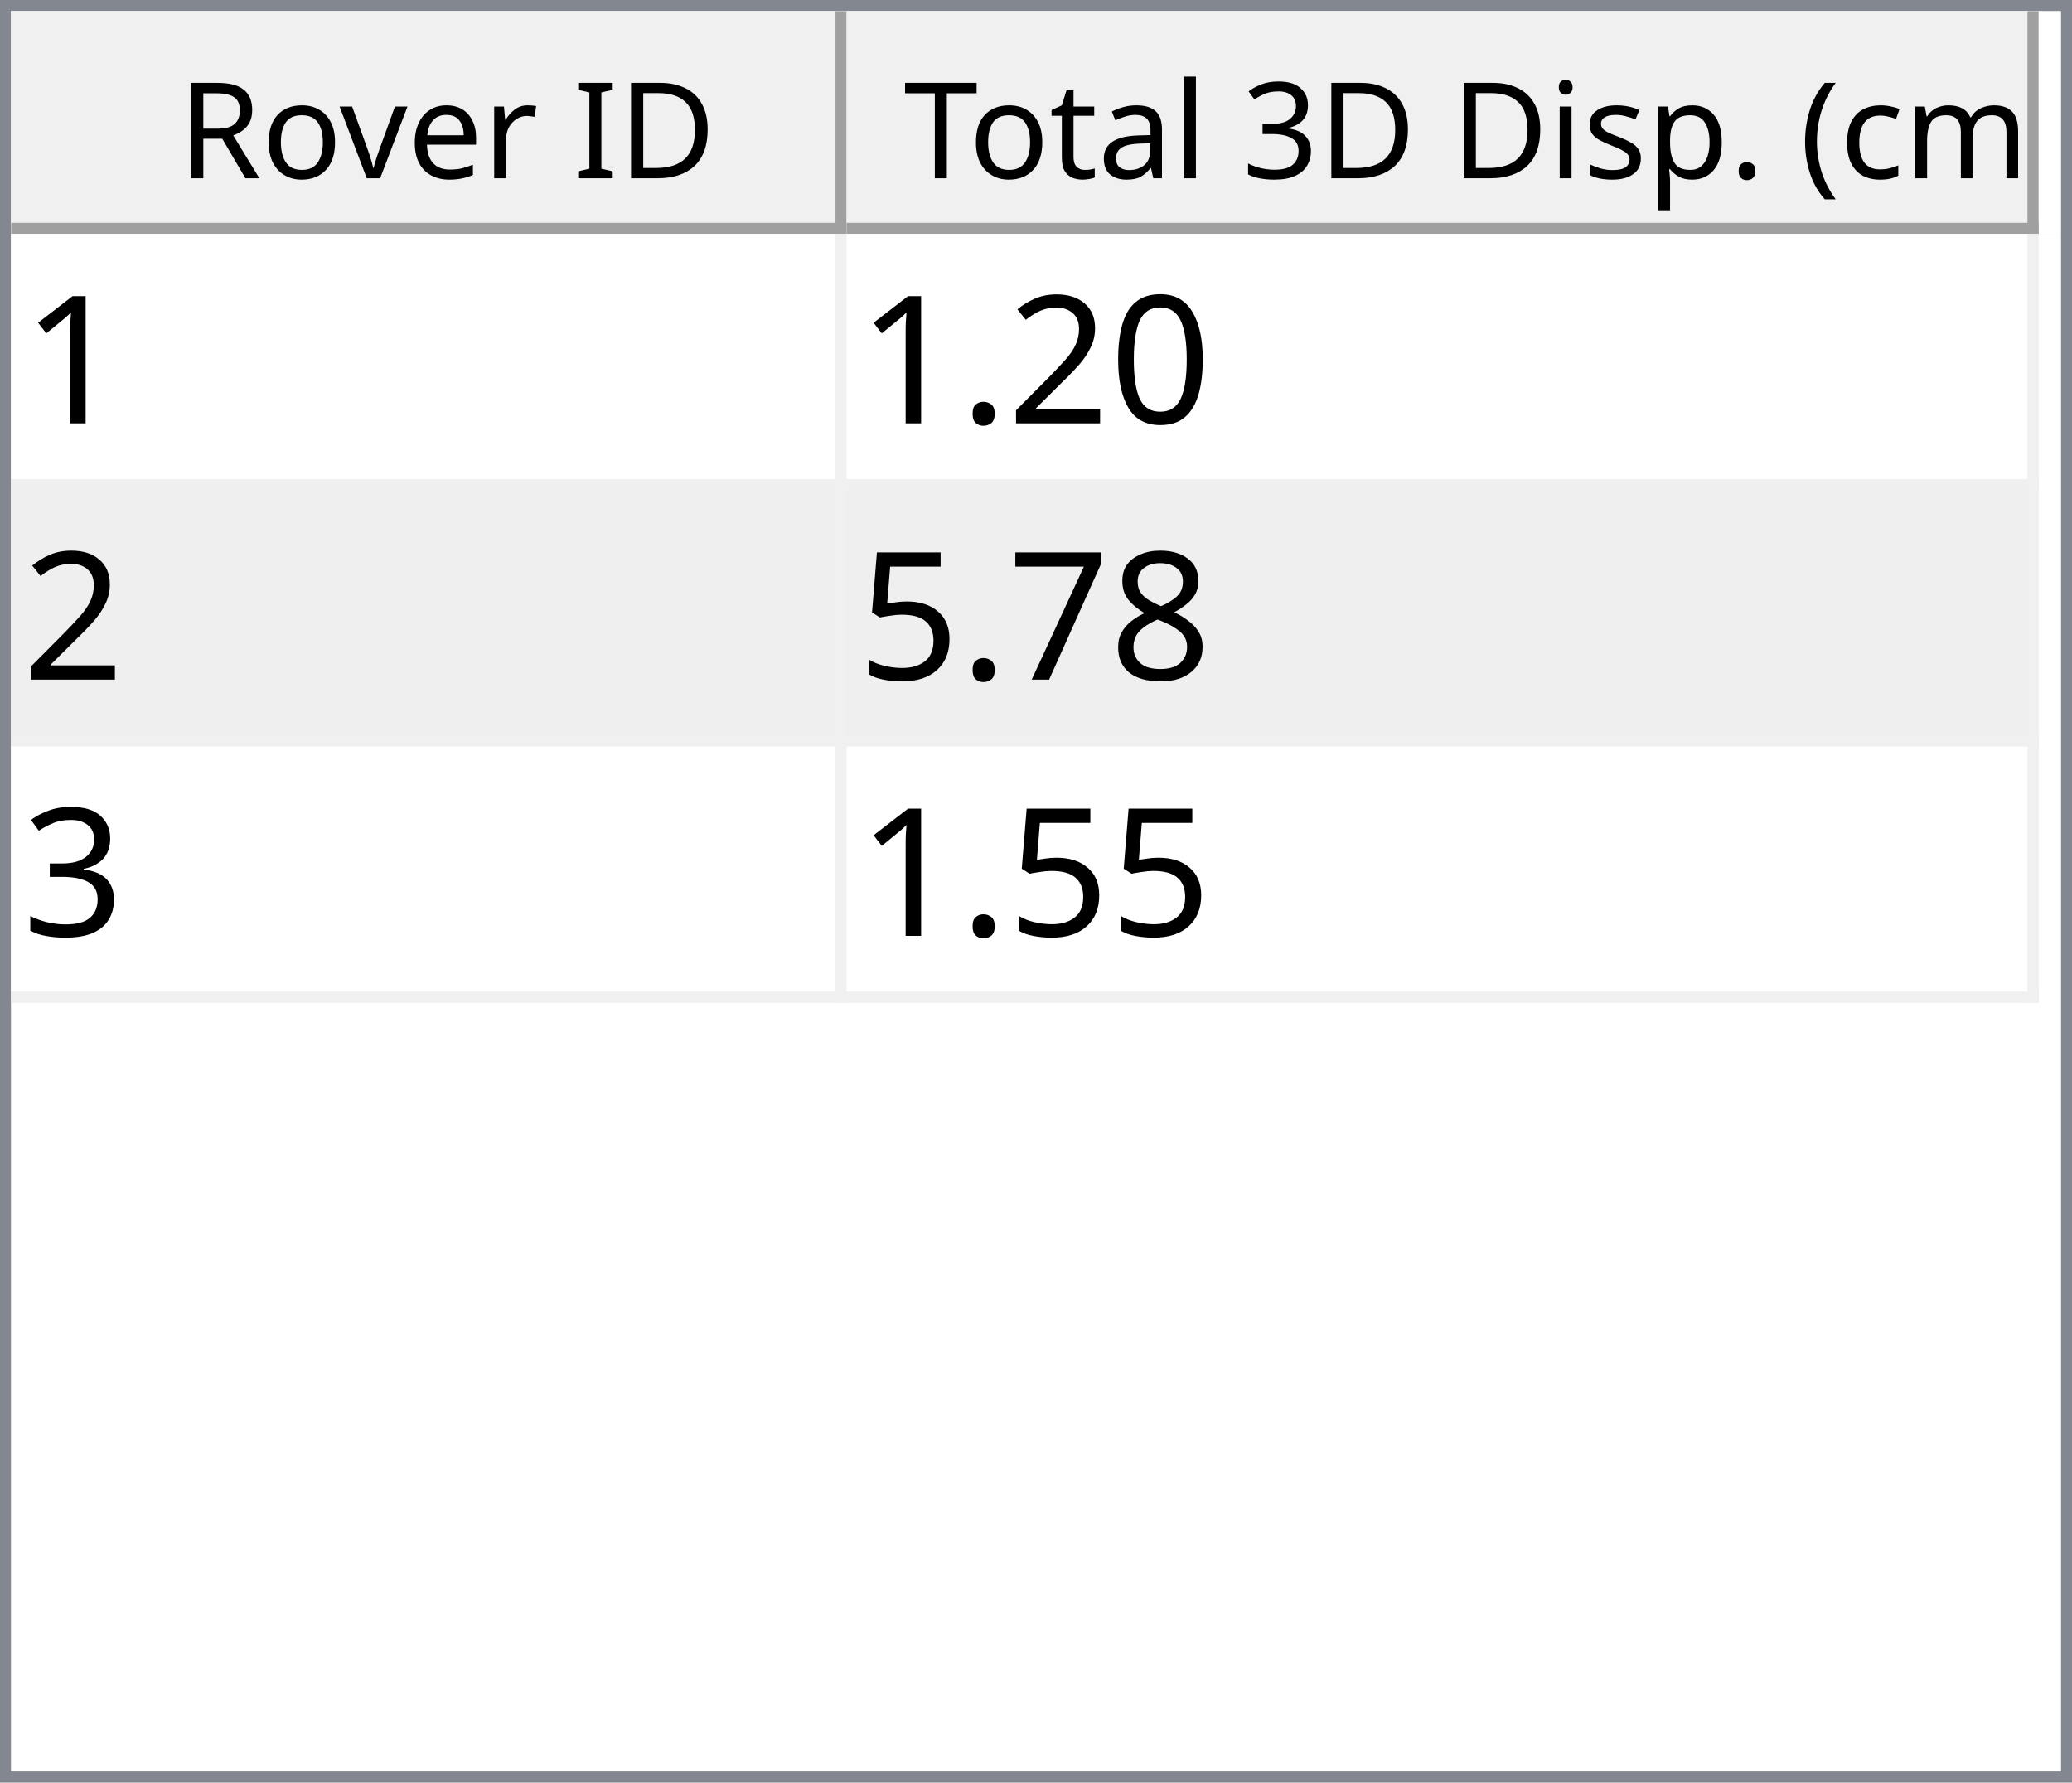
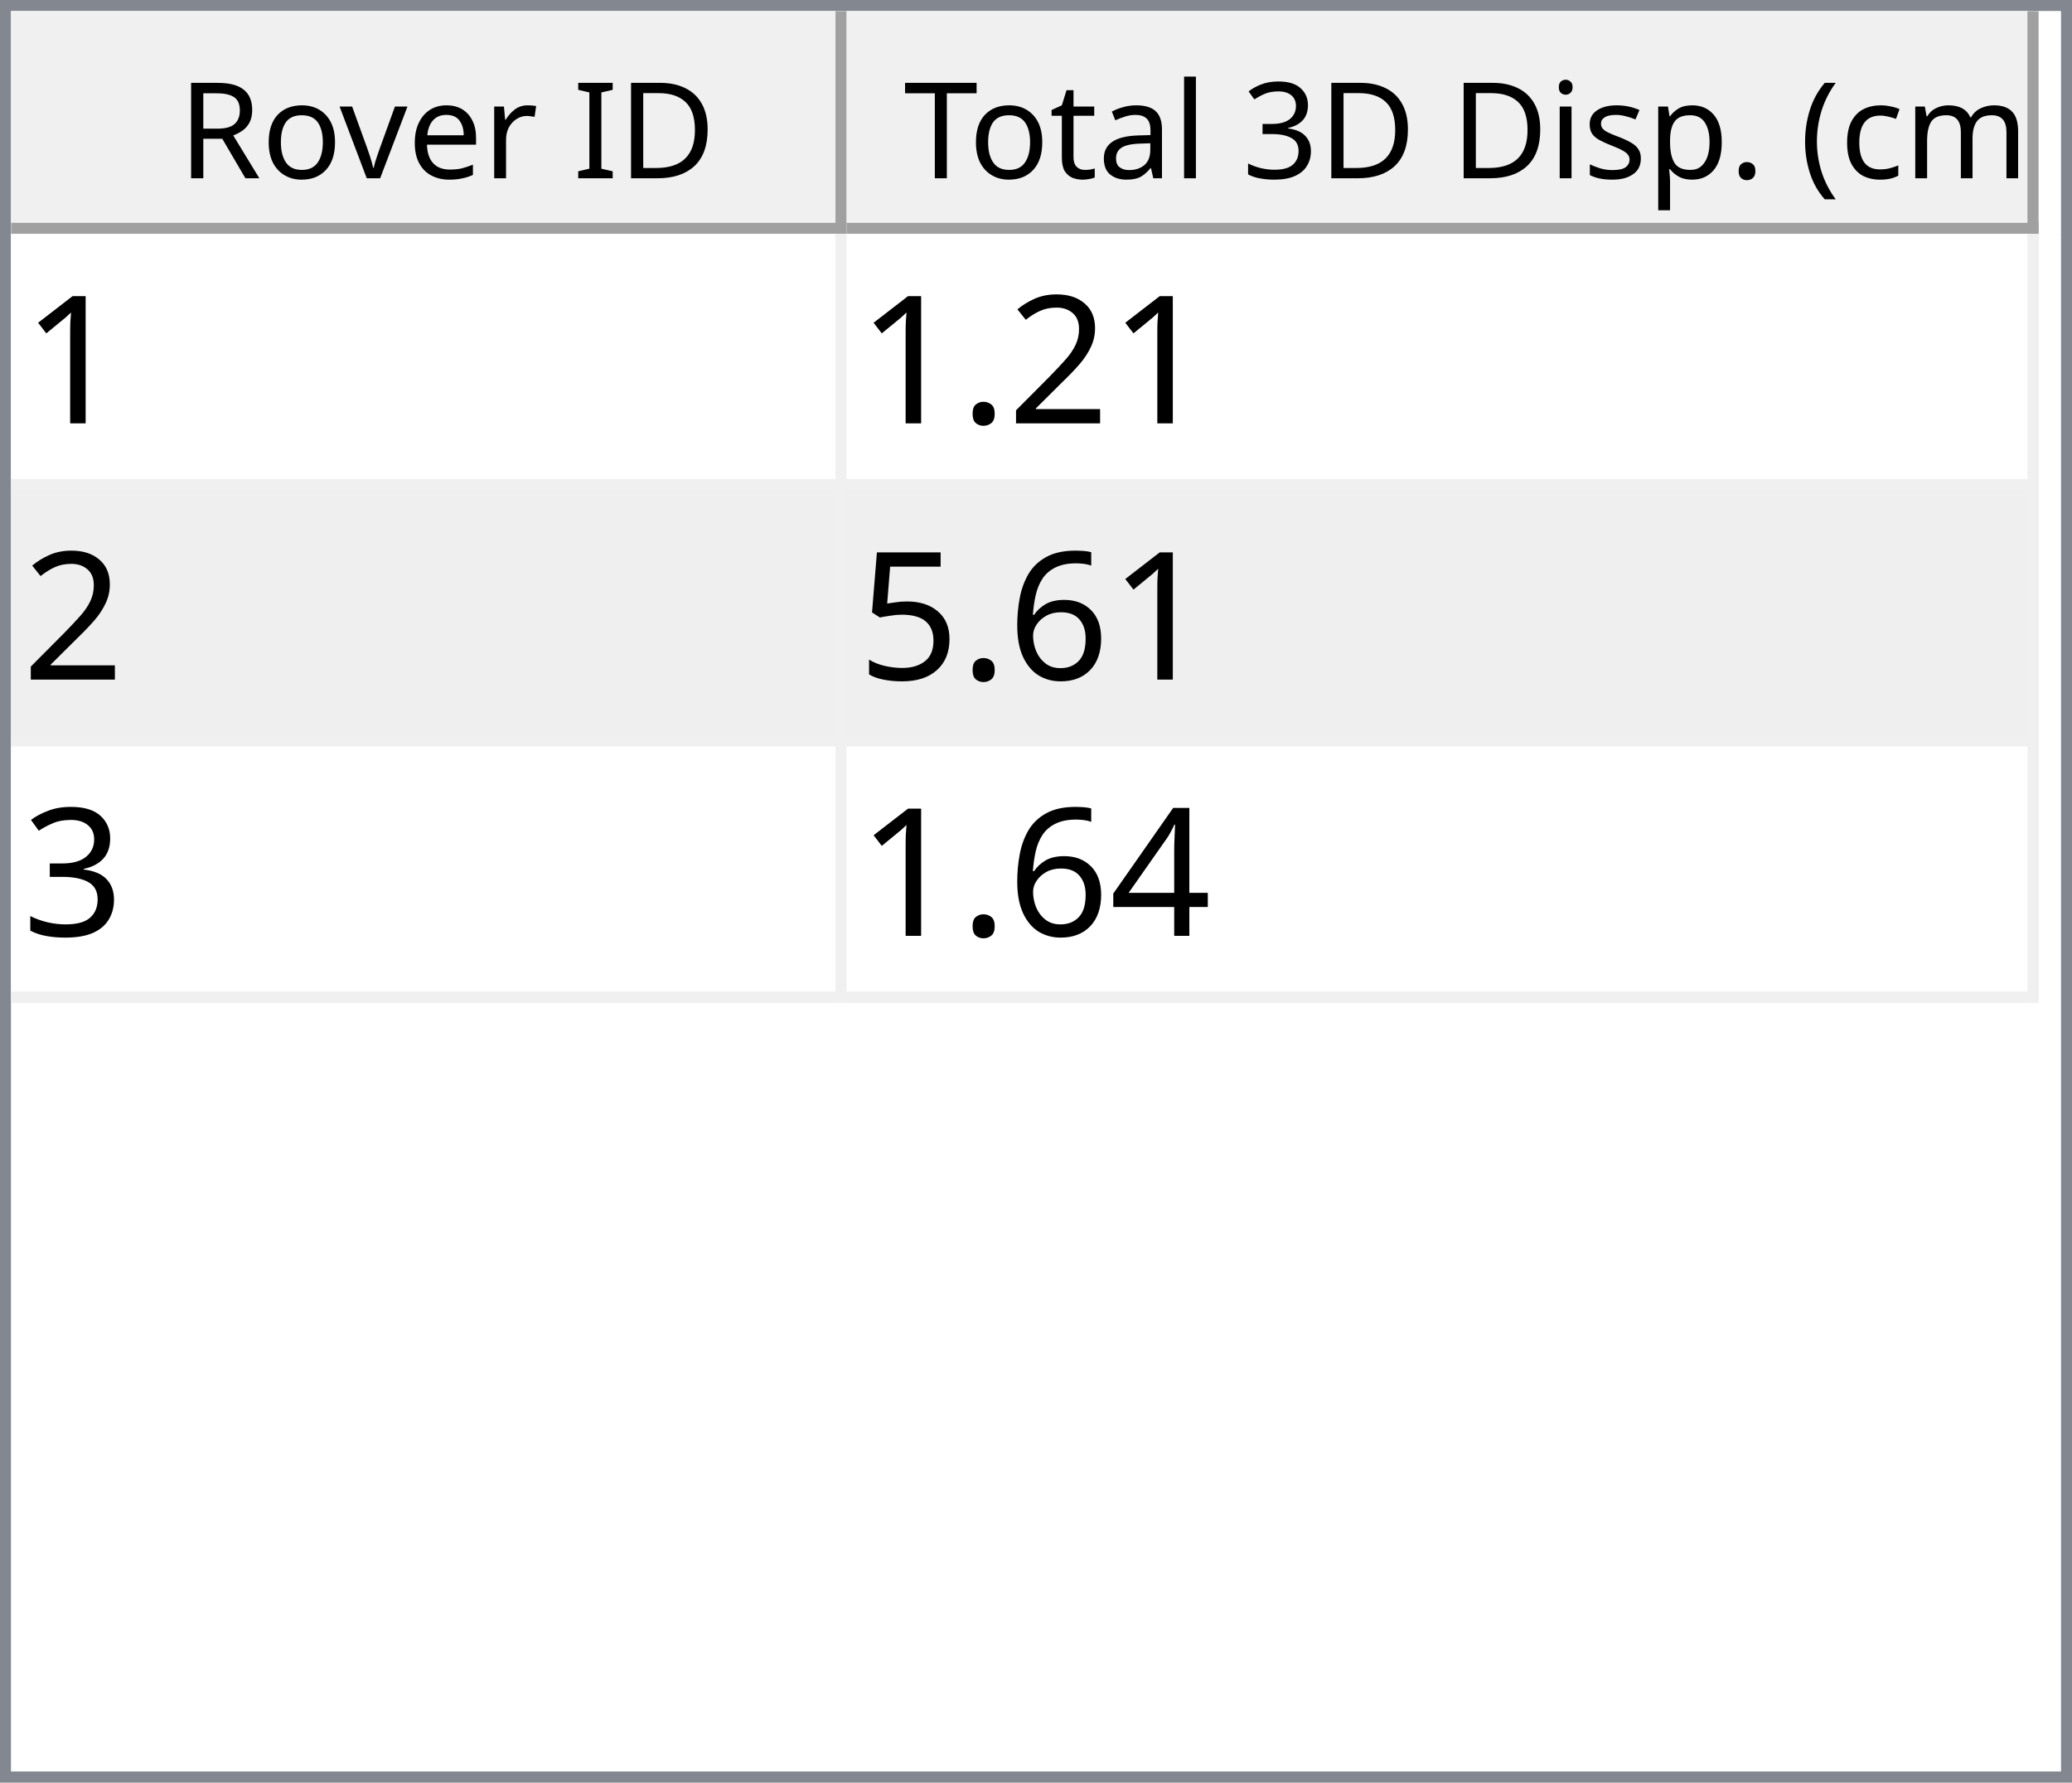
<svg xmlns="http://www.w3.org/2000/svg" style="fill-opacity:1; color-rendering:auto; color-interpolation:auto; text-rendering:auto; stroke:black; stroke-linecap:square; stroke-miterlimit:10; shape-rendering:auto; stroke-opacity:1; fill:black; stroke-dasharray:none; font-weight:normal; stroke-width:1; font-family:'Dialog'; font-style:normal; stroke-linejoin:miter; font-size:12px; stroke-dashoffset:0; image-rendering:auto;" width="186" height="160">
  <defs id="genericDefs" />
  <g>
    <defs id="defs1">
      <clipPath clipPathUnits="userSpaceOnUse" id="clipPath1">
        <path d="M0 0 L186 0 L186 160 L0 160 L0 0 Z" />
      </clipPath>
      <clipPath clipPathUnits="userSpaceOnUse" id="clipPath2">
        <path d="M0 0 L0 160 L186 160 L186 0 Z" />
      </clipPath>
      <clipPath clipPathUnits="userSpaceOnUse" id="clipPath3">
        <path d="M0 0 L0 20 L184 20 L184 0 Z" />
      </clipPath>
      <clipPath clipPathUnits="userSpaceOnUse" id="clipPath4">
        <path d="M0 0 L0 20 L75 20 L75 0 Z" />
      </clipPath>
      <clipPath clipPathUnits="userSpaceOnUse" id="clipPath5">
        <path d="M1 1 L1 19 L74 19 L74 1 Z" />
      </clipPath>
      <clipPath clipPathUnits="userSpaceOnUse" id="clipPath6">
        <path d="M0 0 L0 18 L73 18 L73 0 Z" />
      </clipPath>
      <clipPath clipPathUnits="userSpaceOnUse" id="clipPath7">
        <path d="M-0.5 -0.5 L-0.5 19.5 L74.5 19.5 L74.5 -0.5 Z" />
      </clipPath>
      <clipPath clipPathUnits="userSpaceOnUse" id="clipPath8">
        <path d="M0 0 L0 20 L107 20 L107 0 Z" />
      </clipPath>
      <clipPath clipPathUnits="userSpaceOnUse" id="clipPath9">
        <path d="M1 1 L1 19 L106 19 L106 1 Z" />
      </clipPath>
      <clipPath clipPathUnits="userSpaceOnUse" id="clipPath10">
        <path d="M0 0 L0 18 L105 18 L105 0 Z" />
      </clipPath>
      <clipPath clipPathUnits="userSpaceOnUse" id="clipPath11">
        <path d="M-0.5 -0.5 L-0.5 19.5 L106.5 19.5 L106.5 -0.5 Z" />
      </clipPath>
      <clipPath clipPathUnits="userSpaceOnUse" id="clipPath12">
        <path d="M0 0 L0 138 L184 138 L184 0 Z" />
      </clipPath>
      <clipPath clipPathUnits="userSpaceOnUse" id="clipPath13">
        <path d="M0 0 L0 69 L182 69 L182 0 Z" />
      </clipPath>
      <clipPath clipPathUnits="userSpaceOnUse" id="clipPath14">
        <path d="M-0.5 -0.5 L-0.5 68.5 L181.5 68.5 L181.5 -0.5 Z" />
      </clipPath>
      <clipPath clipPathUnits="userSpaceOnUse" id="clipPath15">
        <path d="M0 0 L0 22 L74 22 L74 0 Z" />
      </clipPath>
      <clipPath clipPathUnits="userSpaceOnUse" id="clipPath16">
        <path d="M0 0 L0 22 L106 22 L106 0 Z" />
      </clipPath>
      <font horiz-adv-x="64.551" id="font1">
        <font-face ascent="107.91" descent="25.098" units-per-em="100" style="font-style:normal; font-family:Segoe UI; font-weight:normal;" />
        <missing-glyph horiz-adv-x="64.551" d="M8.109 0 L8.109 68.266 L56.453 68.266 L56.453 0 L8.109 0 ZM15.328 7.234 L49.219 7.234 L49.219 61.031 L15.328 61.031 L15.328 7.234 Z" />
        <glyph unicode="D" horiz-adv-x="70.117" d="M9.188 0 L9.188 70.016 L28.516 70.016 Q65.531 70.016 65.531 35.891 Q65.531 19.672 55.25 9.836 Q44.969 0 27.734 0 L9.188 0 ZM17.391 62.594 L17.391 7.422 L27.828 7.422 Q41.609 7.422 49.273 14.797 Q56.938 22.172 56.938 35.688 Q56.938 62.594 28.328 62.594 L17.391 62.594 Z" />
        <glyph unicode="I" horiz-adv-x="26.611" d="M17.391 0 L9.188 0 L9.188 70.016 L17.391 70.016 L17.391 0 Z" />
        <glyph unicode=" " horiz-adv-x="27.393" d="" />
        <glyph unicode="r" horiz-adv-x="34.766" d="M34.188 41.891 Q32.078 43.5 28.125 43.5 Q23 43.5 19.555 38.672 Q16.109 33.844 16.109 25.484 L16.109 0 L8.109 0 L8.109 50 L16.109 50 L16.109 39.703 L16.312 39.703 Q18.016 44.969 21.531 47.922 Q25.047 50.875 29.391 50.875 Q32.516 50.875 34.188 50.203 L34.188 41.891 Z" />
        <glyph unicode="e" horiz-adv-x="52.295" d="M48.297 23 L12.984 23 Q13.188 14.656 17.484 10.109 Q21.781 5.562 29.297 5.562 Q37.75 5.562 44.828 11.141 L44.828 3.609 Q38.234 -1.172 27.391 -1.172 Q16.797 -1.172 10.742 5.641 Q4.688 12.453 4.688 24.812 Q4.688 36.469 11.305 43.82 Q17.922 51.172 27.734 51.172 Q37.547 51.172 42.922 44.828 Q48.297 38.484 48.297 27.203 L48.297 23 ZM40.094 29.781 Q40.047 36.719 36.75 40.578 Q33.453 44.438 27.594 44.438 Q21.922 44.438 17.969 40.383 Q14.016 36.328 13.094 29.781 L40.094 29.781 Z" />
        <glyph unicode="v" horiz-adv-x="47.9" d="M47.406 50 L27.484 0 L19.625 0 L0.688 50 L9.469 50 L22.172 13.672 Q23.578 9.672 23.922 6.688 L24.125 6.688 Q24.609 10.453 25.688 13.484 L38.969 50 L47.406 50 Z" />
        <glyph unicode="o" horiz-adv-x="58.594" d="M29 -1.172 Q17.922 -1.172 11.305 5.836 Q4.688 12.844 4.688 24.422 Q4.688 37.016 11.57 44.094 Q18.453 51.172 30.172 51.172 Q41.359 51.172 47.633 44.289 Q53.906 37.406 53.906 25.203 Q53.906 13.234 47.141 6.031 Q40.375 -1.172 29 -1.172 ZM29.594 44.438 Q21.875 44.438 17.383 39.188 Q12.891 33.938 12.891 24.703 Q12.891 15.828 17.43 10.695 Q21.969 5.562 29.594 5.562 Q37.359 5.562 41.531 10.594 Q45.703 15.625 45.703 24.906 Q45.703 34.281 41.531 39.359 Q37.359 44.438 29.594 44.438 Z" />
        <glyph unicode="R" horiz-adv-x="59.814" d="M59.375 0 L49.609 0 L37.891 19.625 Q36.281 22.359 34.766 24.289 Q33.25 26.219 31.664 27.438 Q30.078 28.656 28.25 29.219 Q26.422 29.781 24.125 29.781 L17.391 29.781 L17.391 0 L9.188 0 L9.188 70.016 L30.078 70.016 Q34.672 70.016 38.555 68.867 Q42.438 67.719 45.289 65.375 Q48.141 63.031 49.758 59.547 Q51.375 56.062 51.375 51.375 Q51.375 47.703 50.273 44.656 Q49.172 41.609 47.148 39.211 Q45.125 36.812 42.266 35.133 Q39.406 33.453 35.844 32.516 L35.844 32.328 Q37.594 31.547 38.891 30.547 Q40.188 29.547 41.359 28.18 Q42.531 26.812 43.68 25.078 Q44.828 23.344 46.234 21.047 L59.375 0 ZM17.391 62.594 L17.391 37.203 L28.516 37.203 Q31.594 37.203 34.203 38.133 Q36.812 39.062 38.719 40.797 Q40.625 42.531 41.703 45.047 Q42.781 47.562 42.781 50.688 Q42.781 56.297 39.141 59.445 Q35.5 62.594 28.609 62.594 L17.391 62.594 Z" />
        <glyph unicode=")" horiz-adv-x="30.176" d="M8.297 -15.922 L1.172 -15.922 Q16.406 2.344 16.406 26.812 Q16.406 51.469 1.078 70.016 L8.297 70.016 Q23.531 52.156 23.531 26.703 Q23.531 1.375 8.297 -15.922 Z" />
        <glyph unicode="m" horiz-adv-x="86.133" d="M79.109 0 L71.094 0 L71.094 28.719 Q71.094 37.016 68.531 40.727 Q65.969 44.438 59.906 44.438 Q54.781 44.438 51.195 39.75 Q47.609 35.062 47.609 28.516 L47.609 0 L39.594 0 L39.594 29.688 Q39.594 44.438 28.219 44.438 Q22.953 44.438 19.531 40.016 Q16.109 35.594 16.109 28.516 L16.109 0 L8.109 0 L8.109 50 L16.109 50 L16.109 42.094 L16.312 42.094 Q21.625 51.172 31.844 51.172 Q36.969 51.172 40.773 48.312 Q44.578 45.453 46 40.828 Q51.562 51.172 62.594 51.172 Q79.109 51.172 79.109 30.812 L79.109 0 Z" />
        <glyph unicode="c" horiz-adv-x="46.191" d="M42.188 2.297 Q36.422 -1.172 28.516 -1.172 Q17.828 -1.172 11.258 5.789 Q4.688 12.75 4.688 23.828 Q4.688 36.188 11.766 43.68 Q18.844 51.172 30.672 51.172 Q37.25 51.172 42.281 48.734 L42.281 40.531 Q36.719 44.438 30.375 44.438 Q22.703 44.438 17.797 38.945 Q12.891 33.453 12.891 24.516 Q12.891 15.719 17.508 10.641 Q22.125 5.562 29.891 5.562 Q36.422 5.562 42.188 9.906 L42.188 2.297 Z" />
        <glyph unicode="(" horiz-adv-x="30.176" d="M29.109 -15.922 L21.969 -15.922 Q6.844 1.375 6.844 26.703 Q6.844 52.156 21.969 70.016 L29.203 70.016 Q13.875 51.469 13.875 26.812 Q13.875 2.344 29.109 -15.922 Z" />
        <glyph unicode="." horiz-adv-x="21.68" d="M10.891 -1.078 Q8.641 -1.078 7.055 0.539 Q5.469 2.156 5.469 4.391 Q5.469 6.641 7.055 8.273 Q8.641 9.906 10.891 9.906 Q13.188 9.906 14.797 8.273 Q16.406 6.641 16.406 4.391 Q16.406 2.156 14.797 0.539 Q13.188 -1.078 10.891 -1.078 Z" />
        <glyph unicode="p" horiz-adv-x="58.789" d="M16.312 7.234 L16.109 7.234 L16.109 -23 L8.109 -23 L8.109 50 L16.109 50 L16.109 41.219 L16.312 41.219 Q22.219 51.172 33.594 51.172 Q43.266 51.172 48.688 44.461 Q54.109 37.75 54.109 26.469 Q54.109 13.922 48 6.375 Q41.891 -1.172 31.297 -1.172 Q21.578 -1.172 16.312 7.234 ZM16.109 27.391 L16.109 20.406 Q16.109 14.203 20.141 9.883 Q24.172 5.562 30.375 5.562 Q37.641 5.562 41.773 11.133 Q45.906 16.703 45.906 26.609 Q45.906 34.969 42.047 39.703 Q38.188 44.438 31.594 44.438 Q24.609 44.438 20.359 39.578 Q16.109 34.719 16.109 27.391 Z" />
        <glyph unicode="s" horiz-adv-x="42.432" d="M5.078 1.812 L5.078 10.406 Q11.625 5.562 19.484 5.562 Q30.031 5.562 30.031 12.594 Q30.031 14.594 29.125 15.992 Q28.219 17.391 26.68 18.461 Q25.141 19.531 23.07 20.383 Q21 21.234 18.609 22.172 Q15.281 23.484 12.766 24.828 Q10.25 26.172 8.57 27.859 Q6.891 29.547 6.031 31.695 Q5.172 33.844 5.172 36.719 Q5.172 40.234 6.789 42.945 Q8.406 45.656 11.086 47.484 Q13.766 49.312 17.211 50.242 Q20.656 51.172 24.312 51.172 Q30.812 51.172 35.938 48.922 L35.938 40.828 Q30.422 44.438 23.25 44.438 Q21 44.438 19.195 43.922 Q17.391 43.406 16.094 42.477 Q14.797 41.547 14.086 40.258 Q13.375 38.969 13.375 37.406 Q13.375 35.453 14.086 34.133 Q14.797 32.812 16.164 31.789 Q17.531 30.766 19.484 29.938 Q21.438 29.109 23.922 28.125 Q27.25 26.859 29.883 25.516 Q32.516 24.172 34.375 22.484 Q36.234 20.797 37.234 18.602 Q38.234 16.406 38.234 13.375 Q38.234 9.672 36.602 6.938 Q34.969 4.203 32.234 2.398 Q29.5 0.594 25.93 -0.289 Q22.359 -1.172 18.453 -1.172 Q10.75 -1.172 5.078 1.812 Z" />
        <glyph unicode="i" horiz-adv-x="24.219" d="M12.203 62.703 Q10.062 62.703 8.547 64.164 Q7.031 65.625 7.031 67.875 Q7.031 70.125 8.547 71.609 Q10.062 73.094 12.203 73.094 Q14.406 73.094 15.945 71.609 Q17.484 70.125 17.484 67.875 Q17.484 65.719 15.945 64.211 Q14.406 62.703 12.203 62.703 ZM16.109 0 L8.109 0 L8.109 50 L16.109 50 L16.109 0 Z" />
        <glyph unicode="3" horiz-adv-x="53.906" d="M46.531 19.828 Q46.531 15.094 44.75 11.211 Q42.969 7.328 39.719 4.57 Q36.469 1.812 31.93 0.297 Q27.391 -1.219 21.922 -1.219 Q11.922 -1.219 6 2.594 L6 11.188 Q13.094 5.609 22.219 5.609 Q25.875 5.609 28.828 6.539 Q31.781 7.469 33.906 9.227 Q36.031 10.984 37.18 13.477 Q38.328 15.969 38.328 19.094 Q38.328 32.812 18.797 32.812 L12.984 32.812 L12.984 39.594 L18.5 39.594 Q35.797 39.594 35.797 52.484 Q35.797 64.406 22.609 64.406 Q15.188 64.406 8.688 59.422 L8.688 67.188 Q15.375 71.188 24.609 71.188 Q29 71.188 32.57 69.969 Q36.141 68.75 38.68 66.555 Q41.219 64.359 42.609 61.281 Q44 58.203 44 54.5 Q44 40.672 30.031 36.719 L30.031 36.531 Q33.594 36.141 36.625 34.797 Q39.656 33.453 41.852 31.305 Q44.047 29.156 45.289 26.25 Q46.531 23.344 46.531 19.828 Z" />
        <glyph unicode="l" horiz-adv-x="24.219" d="M16.109 0 L8.109 0 L8.109 74.031 L16.109 74.031 L16.109 0 Z" />
        <glyph unicode="a" horiz-adv-x="50.879" d="M43.891 0 L35.891 0 L35.891 7.812 L35.688 7.812 Q30.469 -1.172 20.312 -1.172 Q12.844 -1.172 8.617 2.781 Q4.391 6.734 4.391 13.281 Q4.391 27.297 20.906 29.594 L35.891 31.688 Q35.891 44.438 25.594 44.438 Q16.547 44.438 9.281 38.281 L9.281 46.484 Q16.656 51.172 26.266 51.172 Q43.891 51.172 43.891 32.516 L43.891 0 ZM35.891 25.297 L23.828 23.641 Q18.266 22.859 15.43 20.875 Q12.594 18.891 12.594 13.875 Q12.594 10.203 15.211 7.883 Q17.828 5.562 22.172 5.562 Q28.125 5.562 32.008 9.742 Q35.891 13.922 35.891 20.312 L35.891 25.297 Z" />
        <glyph unicode="t" horiz-adv-x="33.887" d="M31.297 0.484 Q28.469 -1.078 23.828 -1.078 Q10.688 -1.078 10.688 13.578 L10.688 43.172 L2.094 43.172 L2.094 50 L10.688 50 L10.688 62.203 L18.703 64.797 L18.703 50 L31.297 50 L31.297 43.172 L18.703 43.172 L18.703 14.984 Q18.703 9.969 20.414 7.82 Q22.125 5.672 26.078 5.672 Q29.109 5.672 31.297 7.328 L31.297 0.484 Z" />
        <glyph unicode="T" horiz-adv-x="52.393" d="M50.594 62.594 L30.375 62.594 L30.375 0 L22.172 0 L22.172 62.594 L2 62.594 L2 70.016 L50.594 70.016 L50.594 62.594 Z" />
      </font>
      <font horiz-adv-x="75.0" id="font2">
        <font-face ascent="100.537" descent="21.973" units-per-em="100" style="font-style:normal; font-family:sans-serif; font-weight:normal;" />
        <missing-glyph horiz-adv-x="75.0" d="M12.5 0 L12.5 62.5 L62.5 62.5 L62.5 0 L12.5 0 ZM14.062 1.562 L60.938 1.562 L60.938 60.938 L14.062 60.938 L14.062 1.562 Z" />
        <glyph unicode="1" horiz-adv-x="55.615" d="M37.25 0 L28.469 0 L28.469 56 Q25.297 52.984 20.141 49.953 Q14.984 46.922 10.891 45.406 L10.891 53.906 Q18.266 57.375 23.781 62.305 Q29.297 67.234 31.594 71.875 L37.25 71.875 L37.25 0 Z" />
-         <glyph unicode="0" horiz-adv-x="55.615" d="M4.156 35.297 Q4.156 48 6.766 55.742 Q9.375 63.484 14.523 67.68 Q19.672 71.875 27.484 71.875 Q33.25 71.875 37.594 69.555 Q41.938 67.234 44.773 62.867 Q47.609 58.5 49.219 52.227 Q50.828 45.953 50.828 35.297 Q50.828 22.703 48.242 14.969 Q45.656 7.234 40.508 3.008 Q35.359 -1.219 27.484 -1.219 Q17.141 -1.219 11.234 6.203 Q4.156 15.141 4.156 35.297 ZM13.188 35.297 Q13.188 17.672 17.312 11.836 Q21.438 6 27.484 6 Q33.547 6 37.672 11.859 Q41.797 17.719 41.797 35.297 Q41.797 52.984 37.672 58.789 Q33.547 64.594 27.391 64.594 Q21.344 64.594 17.719 59.469 Q13.188 52.938 13.188 35.297 Z" />
        <glyph unicode="2" horiz-adv-x="55.615" d="M50.344 8.453 L50.344 0 L3.031 0 Q2.938 3.172 4.047 6.109 Q5.859 10.938 9.836 15.625 Q13.812 20.312 21.344 26.469 Q33.016 36.031 37.117 41.625 Q41.219 47.219 41.219 52.203 Q41.219 57.422 37.477 61.008 Q33.734 64.594 27.734 64.594 Q21.391 64.594 17.578 60.789 Q13.766 56.984 13.719 50.25 L4.688 51.172 Q5.609 61.281 11.664 66.578 Q17.719 71.875 27.938 71.875 Q38.234 71.875 44.242 66.164 Q50.25 60.453 50.25 52 Q50.25 47.703 48.492 43.555 Q46.734 39.406 42.656 34.812 Q38.578 30.219 29.109 22.219 Q21.188 15.578 18.945 13.211 Q16.703 10.844 15.234 8.453 L50.344 8.453 Z" />
        <glyph unicode="." horiz-adv-x="27.783" d="M9.078 0 L9.078 10.016 L19.094 10.016 L19.094 0 L9.078 0 Z" />
-         <glyph unicode="8" horiz-adv-x="55.615" d="M17.672 38.812 Q12.203 40.828 9.57 44.539 Q6.938 48.25 6.938 53.422 Q6.938 61.234 12.555 66.555 Q18.172 71.875 27.484 71.875 Q36.859 71.875 42.578 66.43 Q48.297 60.984 48.297 53.172 Q48.297 48.188 45.68 44.508 Q43.062 40.828 37.75 38.812 Q44.344 36.672 47.781 31.883 Q51.219 27.094 51.219 20.453 Q51.219 11.281 44.727 5.031 Q38.234 -1.219 27.641 -1.219 Q17.047 -1.219 10.547 5.055 Q4.047 11.328 4.047 20.703 Q4.047 27.688 7.594 32.398 Q11.141 37.109 17.672 38.812 ZM15.922 53.719 Q15.922 48.641 19.195 45.414 Q22.469 42.188 27.688 42.188 Q32.766 42.188 36.016 45.383 Q39.266 48.578 39.266 53.219 Q39.266 58.062 35.914 61.359 Q32.562 64.656 27.594 64.656 Q22.562 64.656 19.242 61.43 Q15.922 58.203 15.922 53.719 ZM13.094 20.656 Q13.094 16.891 14.875 13.375 Q16.656 9.859 20.172 7.93 Q23.688 6 27.734 6 Q34.031 6 38.133 10.055 Q42.234 14.109 42.234 20.359 Q42.234 26.703 38.016 30.859 Q33.797 35.016 27.438 35.016 Q21.234 35.016 17.164 30.914 Q13.094 26.812 13.094 20.656 Z" />
-         <glyph unicode="7" horiz-adv-x="55.615" d="M4.734 62.203 L4.734 70.656 L51.078 70.656 L51.078 63.812 Q44.234 56.547 37.523 44.484 Q30.812 32.422 27.156 19.672 Q24.516 10.688 23.781 0 L14.75 0 Q14.891 8.453 18.062 20.414 Q21.234 32.375 27.172 43.484 Q33.109 54.594 39.797 62.203 L4.734 62.203 Z" />
+         <glyph unicode="6" horiz-adv-x="55.615" d="M49.75 54.047 L41.016 53.375 Q39.844 58.547 37.703 60.891 Q34.125 64.656 28.906 64.656 Q24.703 64.656 21.531 62.312 Q17.391 59.281 14.992 53.469 Q12.594 47.656 12.5 36.922 Q15.672 41.75 20.266 44.094 Q24.859 46.438 29.891 46.438 Q38.672 46.438 44.852 39.969 Q51.031 33.5 51.031 23.25 Q51.031 16.5 48.125 10.719 Q45.219 4.938 40.141 1.859 Q35.062 -1.219 28.609 -1.219 Q17.625 -1.219 10.695 6.859 Q3.766 14.938 3.766 33.5 Q3.766 54.25 11.422 63.672 Q18.109 71.875 29.438 71.875 Q37.891 71.875 43.289 67.141 Q48.688 62.406 49.75 54.047 ZM13.875 23.188 Q13.875 18.656 15.797 14.508 Q17.719 10.359 21.188 8.18 Q24.656 6 28.469 6 Q34.031 6 38.039 10.492 Q42.047 14.984 42.047 22.703 Q42.047 30.125 38.086 34.398 Q34.125 38.672 28.125 38.672 Q22.172 38.672 18.023 34.398 Q13.875 30.125 13.875 23.188 Z" />
        <glyph unicode="5" horiz-adv-x="55.615" d="M4.156 18.75 L13.375 19.531 Q14.406 12.797 18.141 9.398 Q21.875 6 27.156 6 Q33.5 6 37.891 10.789 Q42.281 15.578 42.281 23.484 Q42.281 31 38.062 35.352 Q33.844 39.703 27 39.703 Q22.75 39.703 19.336 37.773 Q15.922 35.844 13.969 32.766 L5.719 33.844 L12.641 70.609 L48.25 70.609 L48.25 62.203 L19.672 62.203 L15.828 42.969 Q22.266 47.469 29.344 47.469 Q38.719 47.469 45.164 40.969 Q51.609 34.469 51.609 24.266 Q51.609 14.547 45.953 7.469 Q39.062 -1.219 27.156 -1.219 Q17.391 -1.219 11.211 4.25 Q5.031 9.719 4.156 18.75 Z" />
        <glyph unicode="3" horiz-adv-x="55.615" d="M4.203 18.891 L12.984 20.062 Q14.5 12.594 18.141 9.297 Q21.781 6 27 6 Q33.203 6 37.477 10.297 Q41.75 14.594 41.75 20.953 Q41.75 27 37.797 30.93 Q33.844 34.859 27.734 34.859 Q25.25 34.859 21.531 33.891 L22.516 41.609 Q23.391 41.5 23.922 41.5 Q29.547 41.5 34.039 44.43 Q38.531 47.359 38.531 53.469 Q38.531 58.297 35.258 61.477 Q31.984 64.656 26.812 64.656 Q21.688 64.656 18.266 61.43 Q14.844 58.203 13.875 51.766 L5.078 53.328 Q6.688 62.156 12.398 67.016 Q18.109 71.875 26.609 71.875 Q32.469 71.875 37.398 69.359 Q42.328 66.844 44.945 62.5 Q47.562 58.156 47.562 53.266 Q47.562 48.641 45.07 44.828 Q42.578 41.016 37.703 38.766 Q44.047 37.312 47.562 32.695 Q51.078 28.078 51.078 21.141 Q51.078 11.766 44.242 5.25 Q37.406 -1.266 26.953 -1.266 Q17.531 -1.266 11.305 4.352 Q5.078 9.969 4.203 18.891 Z" />
+         <glyph unicode="4" horiz-adv-x="55.615" d="M32.328 0 L32.328 17.141 L1.266 17.141 L1.266 25.203 L33.938 71.578 L41.109 71.578 L41.109 25.203 L50.781 25.203 L50.781 17.141 L41.109 17.141 L41.109 0 L32.328 0 ZM32.328 25.203 L32.328 57.469 L9.906 25.203 L32.328 25.203 Z" />
      </font>
    </defs>
    <g style="fill:white; stroke:white;">
      <rect x="0" y="0" width="186" style="clip-path:url(#clipPath1); stroke:none;" height="160" />
    </g>
    <g style="fill:white; text-rendering:optimizeSpeed; color-rendering:optimizeSpeed; image-rendering:optimizeSpeed; shape-rendering:crispEdges; stroke:white; color-interpolation:sRGB;">
      <rect x="0" width="186" height="160" y="0" style="stroke:none;" />
      <path style="stroke:none;" d="M0 160 L186 160 L186 0 L0 0 Z" />
    </g>
    <g style="fill:rgb(240,240,240); font-family:'Segoe UI'; stroke:rgb(240,240,240);">
      <rect x="0" y="0" width="186" style="clip-path:url(#clipPath2); stroke:none;" height="160" />
    </g>
    <g style="fill:rgb(130,135,144); font-family:'Segoe UI'; stroke:rgb(130,135,144);">
      <path d="M0 0 L186 0 L186 160 L0 160 L0 0 ZM1 1 L185 1 L185 159 L1 159 L1 1 Z" style="fill-rule:evenodd; clip-path:url(#clipPath2); stroke:none;" />
    </g>
    <g style="fill:white; font-family:'Segoe UI'; stroke:white;" transform="translate(1,1)">
      <rect x="0" y="0" width="184" style="clip-path:url(#clipPath3); stroke:none;" height="20" />
    </g>
    <g style="fill:rgb(240,240,240); font-family:'Segoe UI'; stroke:rgb(240,240,240);" transform="translate(1,1)">
      <rect x="0" y="0" width="75" style="clip-path:url(#clipPath4); stroke:none;" height="20" />
    </g>
    <g style="font-family:'Segoe UI';" transform="translate(2,2)">
      <text x="14" xml:space="preserve" y="14" style="clip-path:url(#clipPath6); stroke:none;">Rover ID</text>
    </g>
    <g style="fill:rgb(160,160,160); font-family:'Segoe UI'; stroke:rgb(160,160,160); stroke-linejoin:bevel;" transform="translate(1.5,1.5)">
      <line x1="74" x2="74" y1="0" style="fill:none; clip-path:url(#clipPath7);" y2="19" />
    </g>
    <g style="fill:rgb(160,160,160); font-family:'Segoe UI'; stroke:rgb(160,160,160); stroke-linejoin:bevel;" transform="matrix(1,0,0,1,1,1) translate(0.5,0.5)">
      <line x1="0" x2="74" y1="19" style="fill:none; clip-path:url(#clipPath7);" y2="19" />
    </g>
    <g style="fill:rgb(240,240,240); font-family:'Segoe UI'; stroke:rgb(240,240,240);" transform="translate(76,1)">
      <rect x="0" y="0" width="107" style="clip-path:url(#clipPath8); stroke:none;" height="20" />
    </g>
    <g style="font-family:'Segoe UI';" transform="translate(77,2)">
      <text x="1" xml:space="preserve" y="14" style="clip-path:url(#clipPath10); stroke:none;"> Total 3D Disp. (cm)</text>
    </g>
    <g style="fill:rgb(160,160,160); font-family:'Segoe UI'; stroke:rgb(160,160,160); stroke-linejoin:bevel;" transform="translate(76.5,1.5)">
      <line x1="106" x2="106" y1="0" style="fill:none; clip-path:url(#clipPath11);" y2="19" />
    </g>
    <g style="fill:rgb(160,160,160); font-family:'Segoe UI'; stroke:rgb(160,160,160); stroke-linejoin:bevel;" transform="matrix(1,0,0,1,76,1) translate(0.5,0.5)">
      <line x1="0" x2="106" y1="19" style="fill:none; clip-path:url(#clipPath11);" y2="19" />
    </g>
    <g style="fill:white; font-family:'Segoe UI'; stroke:white;" transform="translate(1,21)">
      <rect x="0" y="0" width="184" style="clip-path:url(#clipPath12); stroke:none;" height="138" />
    </g>
    <g style="fill:rgb(240,240,240); font-size:16px; font-family:sans-serif; stroke:rgb(240,240,240);" transform="translate(1,21)">
      <rect x="0" y="0" width="182" style="clip-path:url(#clipPath13); stroke:none;" height="69" />
      <line transform="translate(0.5,0.5)" x1="0" x2="181" y1="22" style="clip-path:url(#clipPath14); fill:none; stroke-linejoin:bevel;" y2="22" />
    </g>
    <g transform="matrix(1,0,0,1,1,21) translate(0.5,0.5)" style="fill:rgb(240,240,240); font-size:16px; font-family:sans-serif; stroke:rgb(240,240,240); stroke-linejoin:bevel;">
      <line x1="0" x2="181" y1="45" style="fill:none; clip-path:url(#clipPath14);" y2="45" />
    </g>
    <g transform="matrix(1,0,0,1,1,21) translate(0.5,0.5)" style="fill:rgb(240,240,240); font-size:16px; font-family:sans-serif; stroke:rgb(240,240,240); stroke-linejoin:bevel;">
      <line x1="0" x2="181" y1="68" style="fill:none; clip-path:url(#clipPath14);" y2="68" />
    </g>
    <g transform="matrix(1,0,0,1,1,21) translate(0.5,0.5)" style="fill:rgb(240,240,240); font-size:16px; font-family:sans-serif; stroke:rgb(240,240,240); stroke-linejoin:bevel;">
      <line x1="74" x2="74" y1="0" style="fill:none; clip-path:url(#clipPath14);" y2="68" />
    </g>
    <g transform="matrix(1,0,0,1,1,21) translate(0.5,0.5)" style="fill:rgb(240,240,240); font-size:16px; font-family:sans-serif; stroke:rgb(240,240,240); stroke-linejoin:bevel;">
      <line x1="181" x2="181" y1="0" style="fill:none; clip-path:url(#clipPath14);" y2="68" />
    </g>
    <g style="fill:white; font-size:16px; font-family:sans-serif; stroke:white;" transform="matrix(1,0,0,1,1,21)">
      <rect x="0" y="0" width="74" style="clip-path:url(#clipPath15); stroke:none;" height="22" />
      <text x="1" y="17" style="fill:black; clip-path:url(#clipPath15); stroke:none;" xml:space="preserve">1</text>
    </g>
    <g style="fill:white; font-size:16px; font-family:sans-serif; stroke:white;" transform="matrix(1,0,0,1,1,21) translate(75,0)">
      <rect x="0" y="0" width="106" style="clip-path:url(#clipPath16); stroke:none;" height="22" />
-       <text x="1" y="17" style="fill:black; clip-path:url(#clipPath16); stroke:none;" xml:space="preserve">1.20</text>
+       <text x="1" y="17" style="fill:black; clip-path:url(#clipPath16); stroke:none;" xml:space="preserve">1.21</text>
    </g>
    <g style="fill:rgb(239,239,239); font-size:16px; font-family:sans-serif; stroke:rgb(239,239,239);" transform="matrix(1,0,0,1,1,21) translate(0,23)">
      <rect x="0" y="0" width="74" style="clip-path:url(#clipPath15); stroke:none;" height="22" />
      <text x="1" y="17" style="fill:black; clip-path:url(#clipPath15); stroke:none;" xml:space="preserve">2</text>
    </g>
    <g style="fill:rgb(239,239,239); font-size:16px; font-family:sans-serif; stroke:rgb(239,239,239);" transform="matrix(1,0,0,1,1,21) translate(75,23)">
      <rect x="0" y="0" width="106" style="clip-path:url(#clipPath16); stroke:none;" height="22" />
-       <text x="1" y="17" style="fill:black; clip-path:url(#clipPath16); stroke:none;" xml:space="preserve">5.78</text>
+       <text x="1" y="17" style="fill:black; clip-path:url(#clipPath16); stroke:none;" xml:space="preserve">5.61</text>
    </g>
    <g style="fill:white; font-size:16px; font-family:sans-serif; stroke:white;" transform="matrix(1,0,0,1,1,21) translate(0,46)">
      <rect x="0" y="0" width="74" style="clip-path:url(#clipPath15); stroke:none;" height="22" />
      <text x="1" y="17" style="fill:black; clip-path:url(#clipPath15); stroke:none;" xml:space="preserve">3</text>
    </g>
    <g style="fill:white; font-size:16px; font-family:sans-serif; stroke:white;" transform="matrix(1,0,0,1,1,21) translate(75,46)">
      <rect x="0" y="0" width="106" style="clip-path:url(#clipPath16); stroke:none;" height="22" />
-       <text x="1" y="17" style="fill:black; clip-path:url(#clipPath16); stroke:none;" xml:space="preserve">1.55</text>
+       <text x="1" y="17" style="fill:black; clip-path:url(#clipPath16); stroke:none;" xml:space="preserve">1.64</text>
    </g>
  </g>
</svg>
